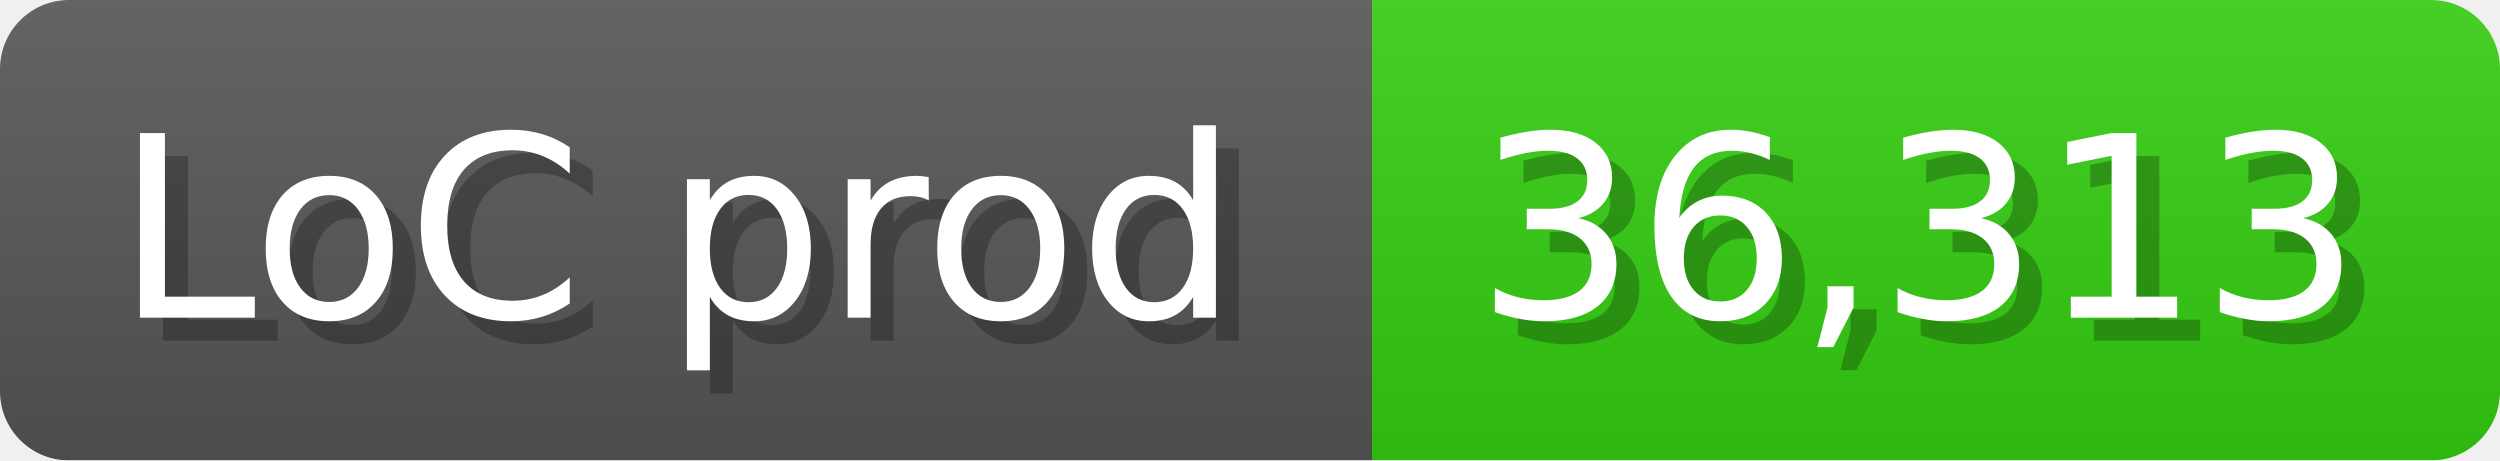
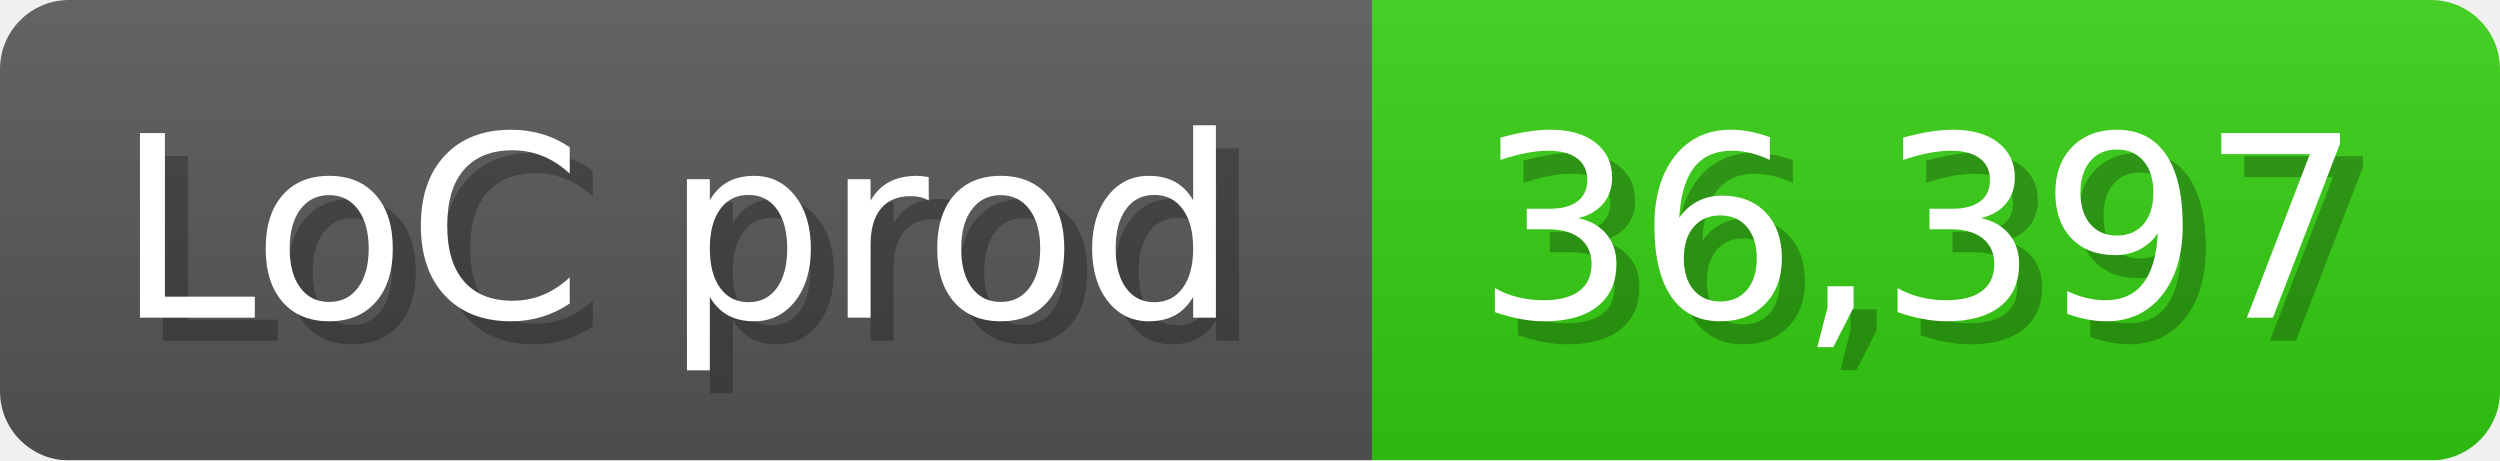
<svg xmlns="http://www.w3.org/2000/svg" width="108.6" height="20" viewBox="0 0 1086 200">
  <linearGradient id="a" x2="0" y2="100%">
    <stop offset="0" stop-opacity=".1" stop-color="#EEE" />
    <stop offset="1" stop-opacity=".1" />
  </linearGradient>
  <mask id="m">
    <rect width="1086" height="200" rx="30" fill="#FFF" />
  </mask>
  <g mask="url(#m)">
    <rect width="596" height="200" fill="#555" />
    <rect width="490" height="200" fill="#3C1" x="596" />
    <rect width="1086" height="200" fill="url(#a)" />
  </g>
  <g fill="#fff" text-anchor="start" font-family="Verdana,DejaVu Sans,sans-serif" font-size="110">
    <text x="60" y="148" textLength="496" fill="#000" opacity="0.25">LoC prod</text>
    <text x="50" y="138" textLength="496">LoC prod</text>
-     <text x="651" y="148" textLength="390" fill="#000" opacity="0.25">36,313</text>
-     <text x="641" y="138" textLength="390">36,313</text>
+     <text x="651" y="148" textLength="390" fill="#000" opacity="0.25">36,397</text>
+     <text x="641" y="138" textLength="390">36,397</text>
  </g>
</svg>
